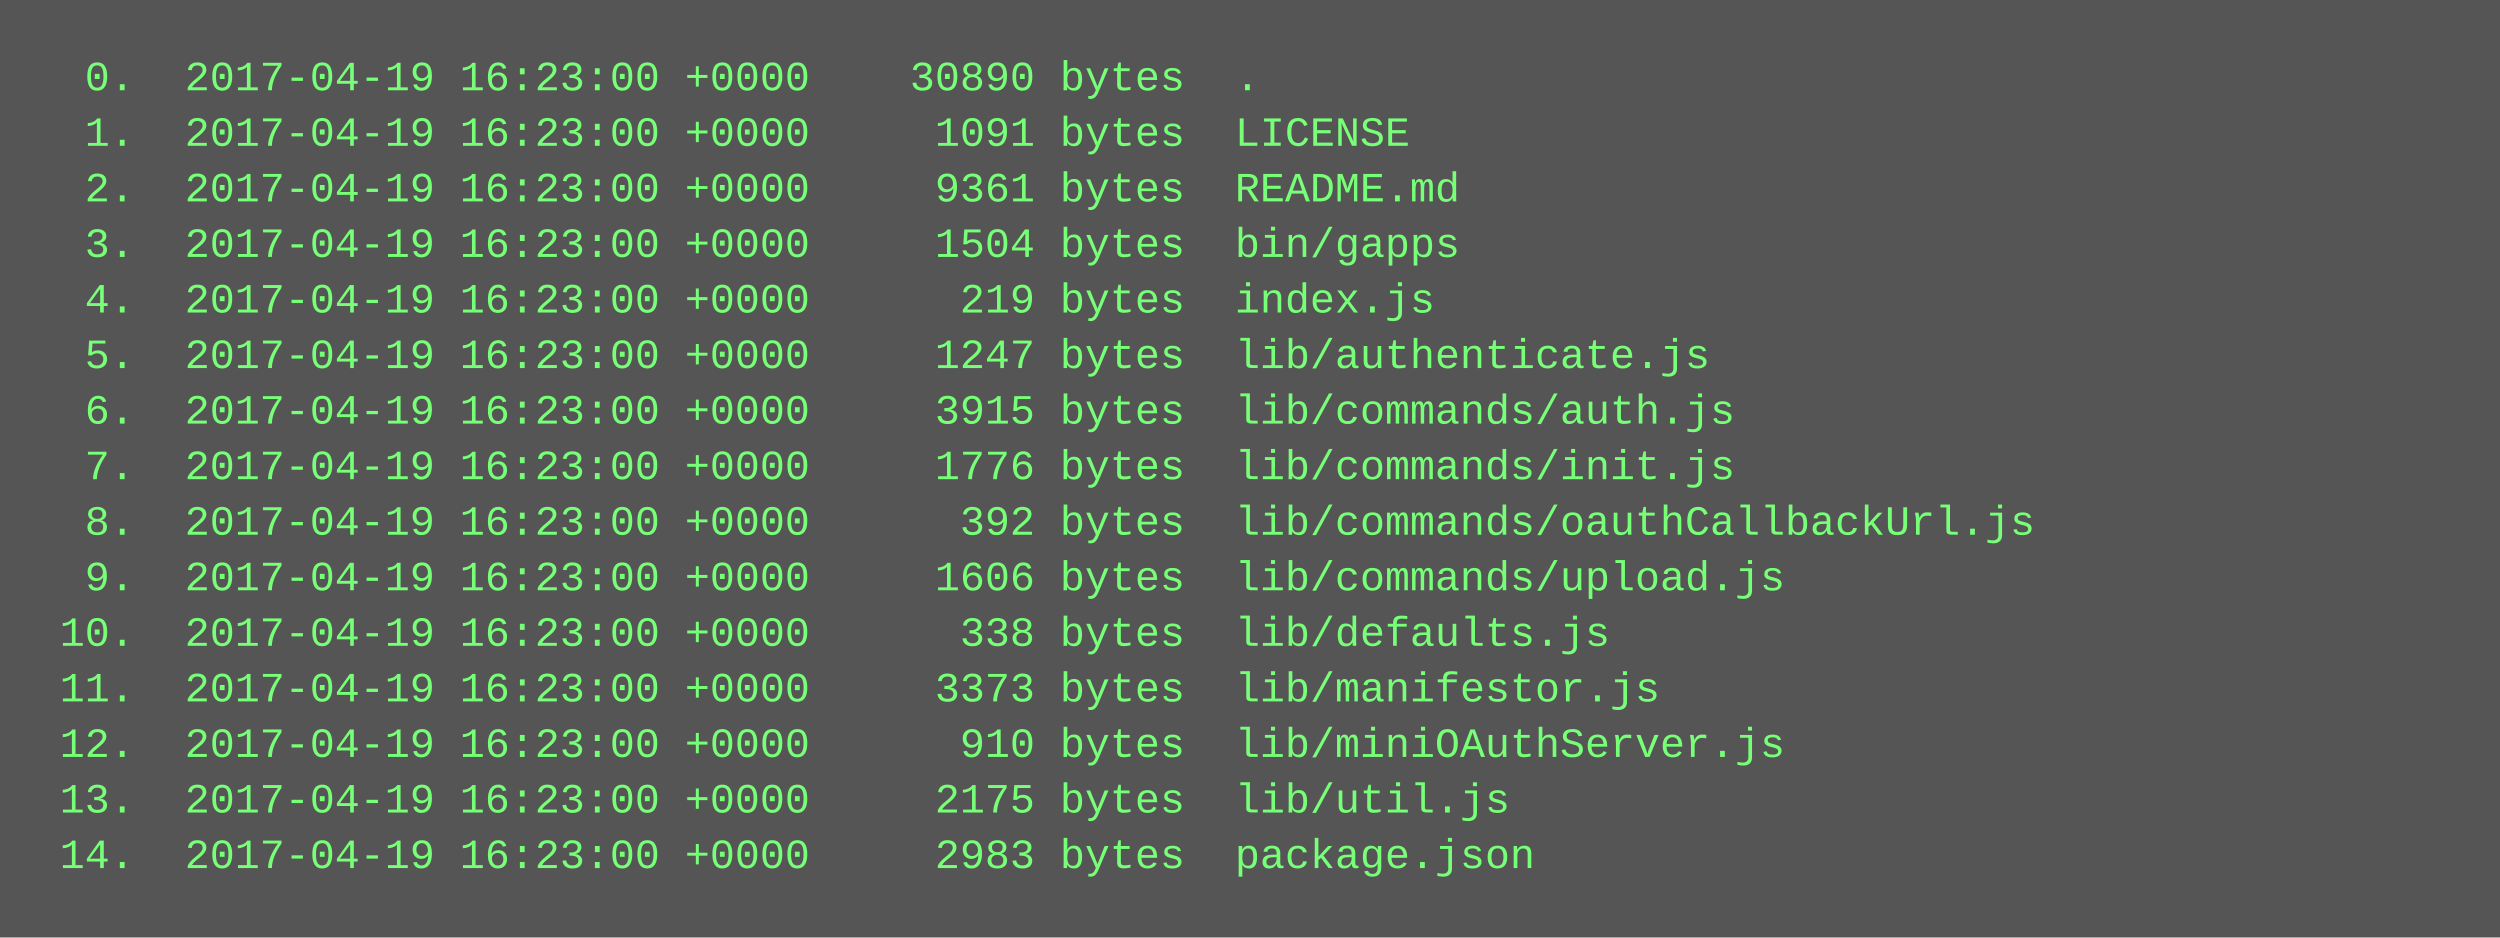
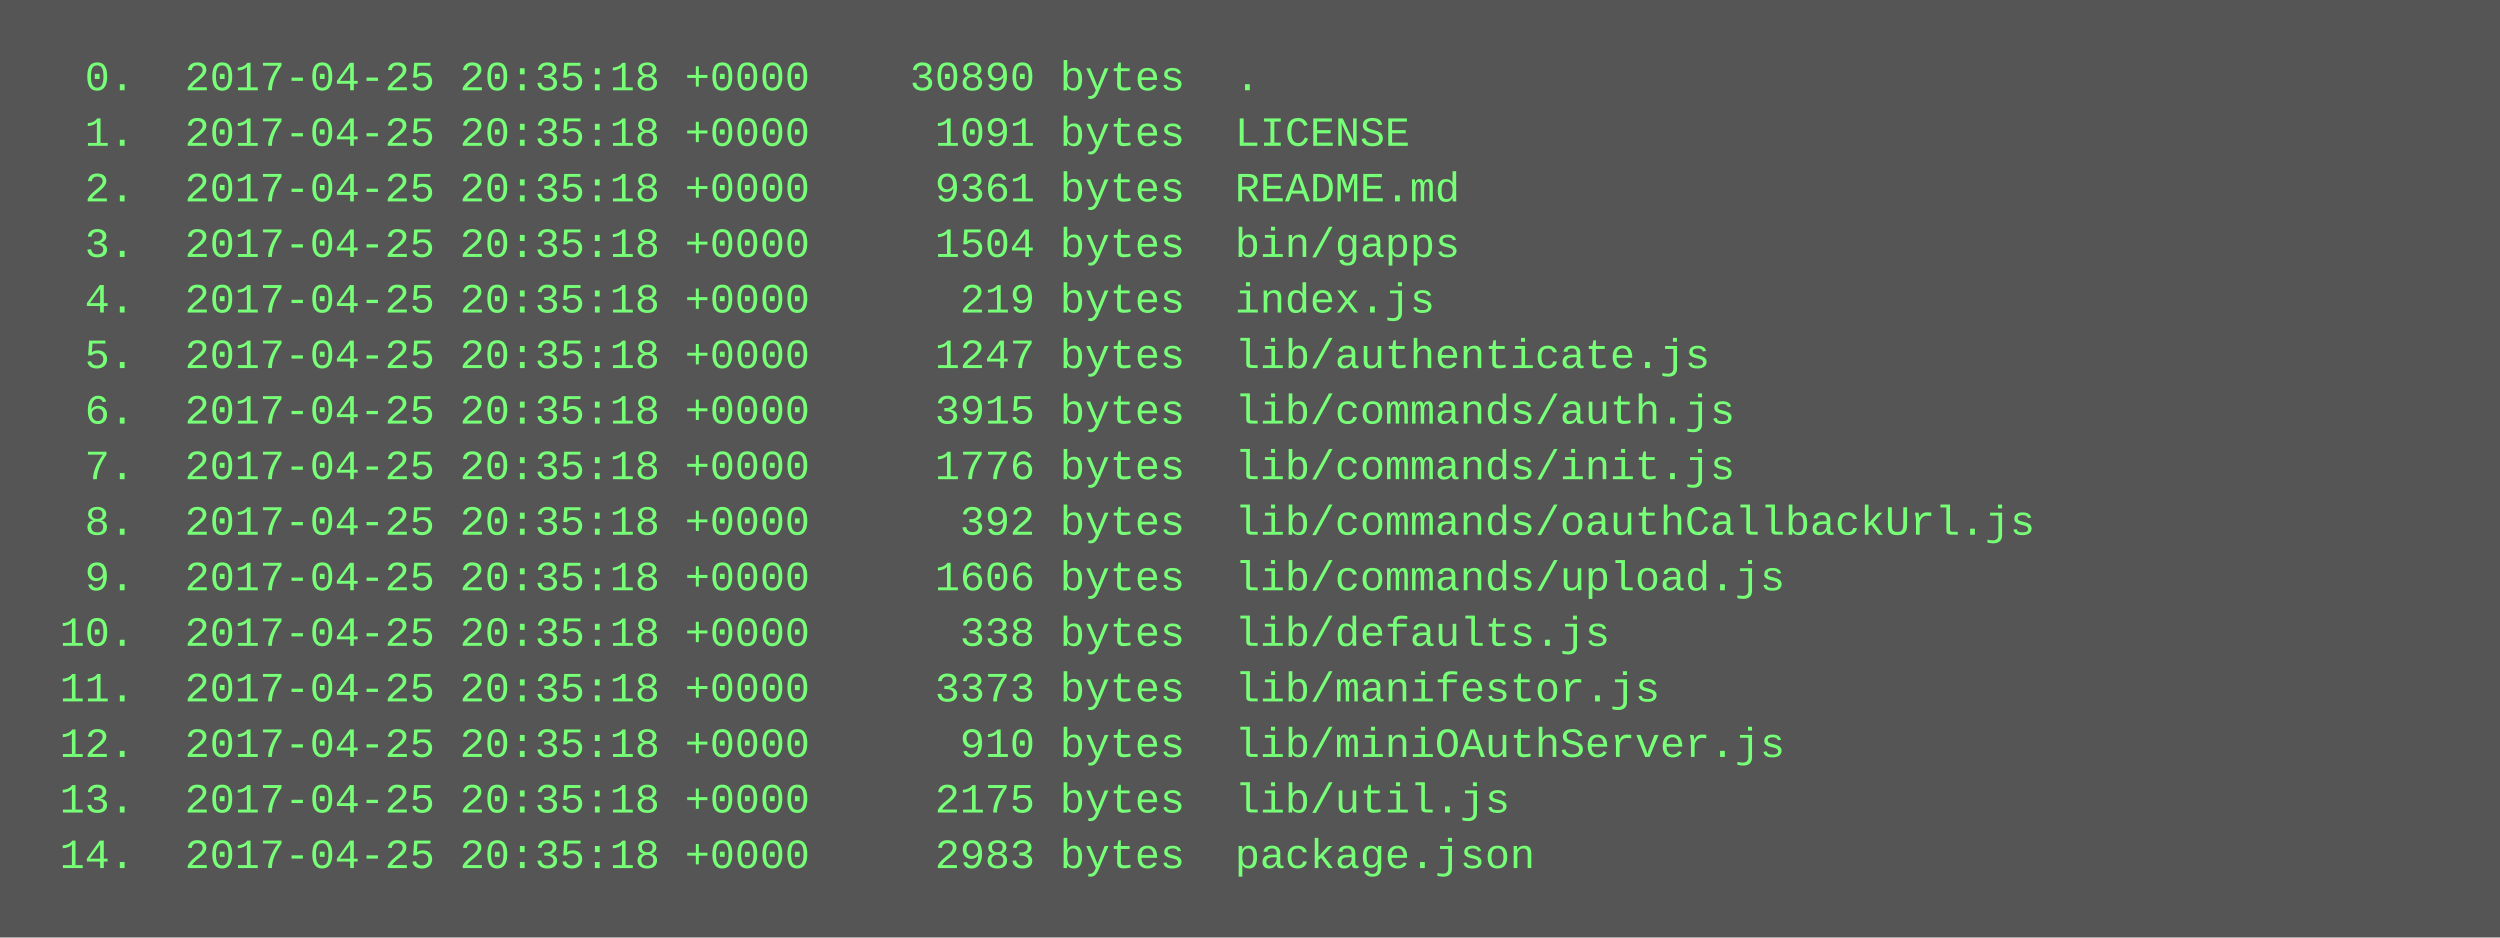
<svg xmlns="http://www.w3.org/2000/svg" height="270" width="720">
  <rect height="270" fill="#555" width="720" />
  <text fill="#7f7" font-family="Courier New" font-size="12" xml:space="preserve">
-     <tspan x="10" y="26">  0.  2017-04-19 16:23:00 +0000    30890 bytes  .</tspan>
-     <tspan x="10" y="42">  1.  2017-04-19 16:23:00 +0000     1091 bytes  LICENSE</tspan>
-     <tspan x="10" y="58">  2.  2017-04-19 16:23:00 +0000     9361 bytes  README.md</tspan>
-     <tspan x="10" y="74">  3.  2017-04-19 16:23:00 +0000     1504 bytes  bin/gapps</tspan>
-     <tspan x="10" y="90">  4.  2017-04-19 16:23:00 +0000      219 bytes  index.js</tspan>
-     <tspan x="10" y="106">  5.  2017-04-19 16:23:00 +0000     1247 bytes  lib/authenticate.js</tspan>
-     <tspan x="10" y="122">  6.  2017-04-19 16:23:00 +0000     3915 bytes  lib/commands/auth.js</tspan>
-     <tspan x="10" y="138">  7.  2017-04-19 16:23:00 +0000     1776 bytes  lib/commands/init.js</tspan>
-     <tspan x="10" y="154">  8.  2017-04-19 16:23:00 +0000      392 bytes  lib/commands/oauthCallbackUrl.js</tspan>
-     <tspan x="10" y="170">  9.  2017-04-19 16:23:00 +0000     1606 bytes  lib/commands/upload.js</tspan>
-     <tspan x="10" y="186"> 10.  2017-04-19 16:23:00 +0000      338 bytes  lib/defaults.js</tspan>
-     <tspan x="10" y="202"> 11.  2017-04-19 16:23:00 +0000     3373 bytes  lib/manifestor.js</tspan>
-     <tspan x="10" y="218"> 12.  2017-04-19 16:23:00 +0000      910 bytes  lib/miniOAuthServer.js</tspan>
-     <tspan x="10" y="234"> 13.  2017-04-19 16:23:00 +0000     2175 bytes  lib/util.js</tspan>
-     <tspan x="10" y="250"> 14.  2017-04-19 16:23:00 +0000     2983 bytes  package.json</tspan>
+     <tspan x="10" y="26">  0.  2017-04-25 20:35:18 +0000    30890 bytes  .</tspan>
+     <tspan x="10" y="42">  1.  2017-04-25 20:35:18 +0000     1091 bytes  LICENSE</tspan>
+     <tspan x="10" y="58">  2.  2017-04-25 20:35:18 +0000     9361 bytes  README.md</tspan>
+     <tspan x="10" y="74">  3.  2017-04-25 20:35:18 +0000     1504 bytes  bin/gapps</tspan>
+     <tspan x="10" y="90">  4.  2017-04-25 20:35:18 +0000      219 bytes  index.js</tspan>
+     <tspan x="10" y="106">  5.  2017-04-25 20:35:18 +0000     1247 bytes  lib/authenticate.js</tspan>
+     <tspan x="10" y="122">  6.  2017-04-25 20:35:18 +0000     3915 bytes  lib/commands/auth.js</tspan>
+     <tspan x="10" y="138">  7.  2017-04-25 20:35:18 +0000     1776 bytes  lib/commands/init.js</tspan>
+     <tspan x="10" y="154">  8.  2017-04-25 20:35:18 +0000      392 bytes  lib/commands/oauthCallbackUrl.js</tspan>
+     <tspan x="10" y="170">  9.  2017-04-25 20:35:18 +0000     1606 bytes  lib/commands/upload.js</tspan>
+     <tspan x="10" y="186"> 10.  2017-04-25 20:35:18 +0000      338 bytes  lib/defaults.js</tspan>
+     <tspan x="10" y="202"> 11.  2017-04-25 20:35:18 +0000     3373 bytes  lib/manifestor.js</tspan>
+     <tspan x="10" y="218"> 12.  2017-04-25 20:35:18 +0000      910 bytes  lib/miniOAuthServer.js</tspan>
+     <tspan x="10" y="234"> 13.  2017-04-25 20:35:18 +0000     2175 bytes  lib/util.js</tspan>
+     <tspan x="10" y="250"> 14.  2017-04-25 20:35:18 +0000     2983 bytes  package.json</tspan>
  </text>
</svg>
